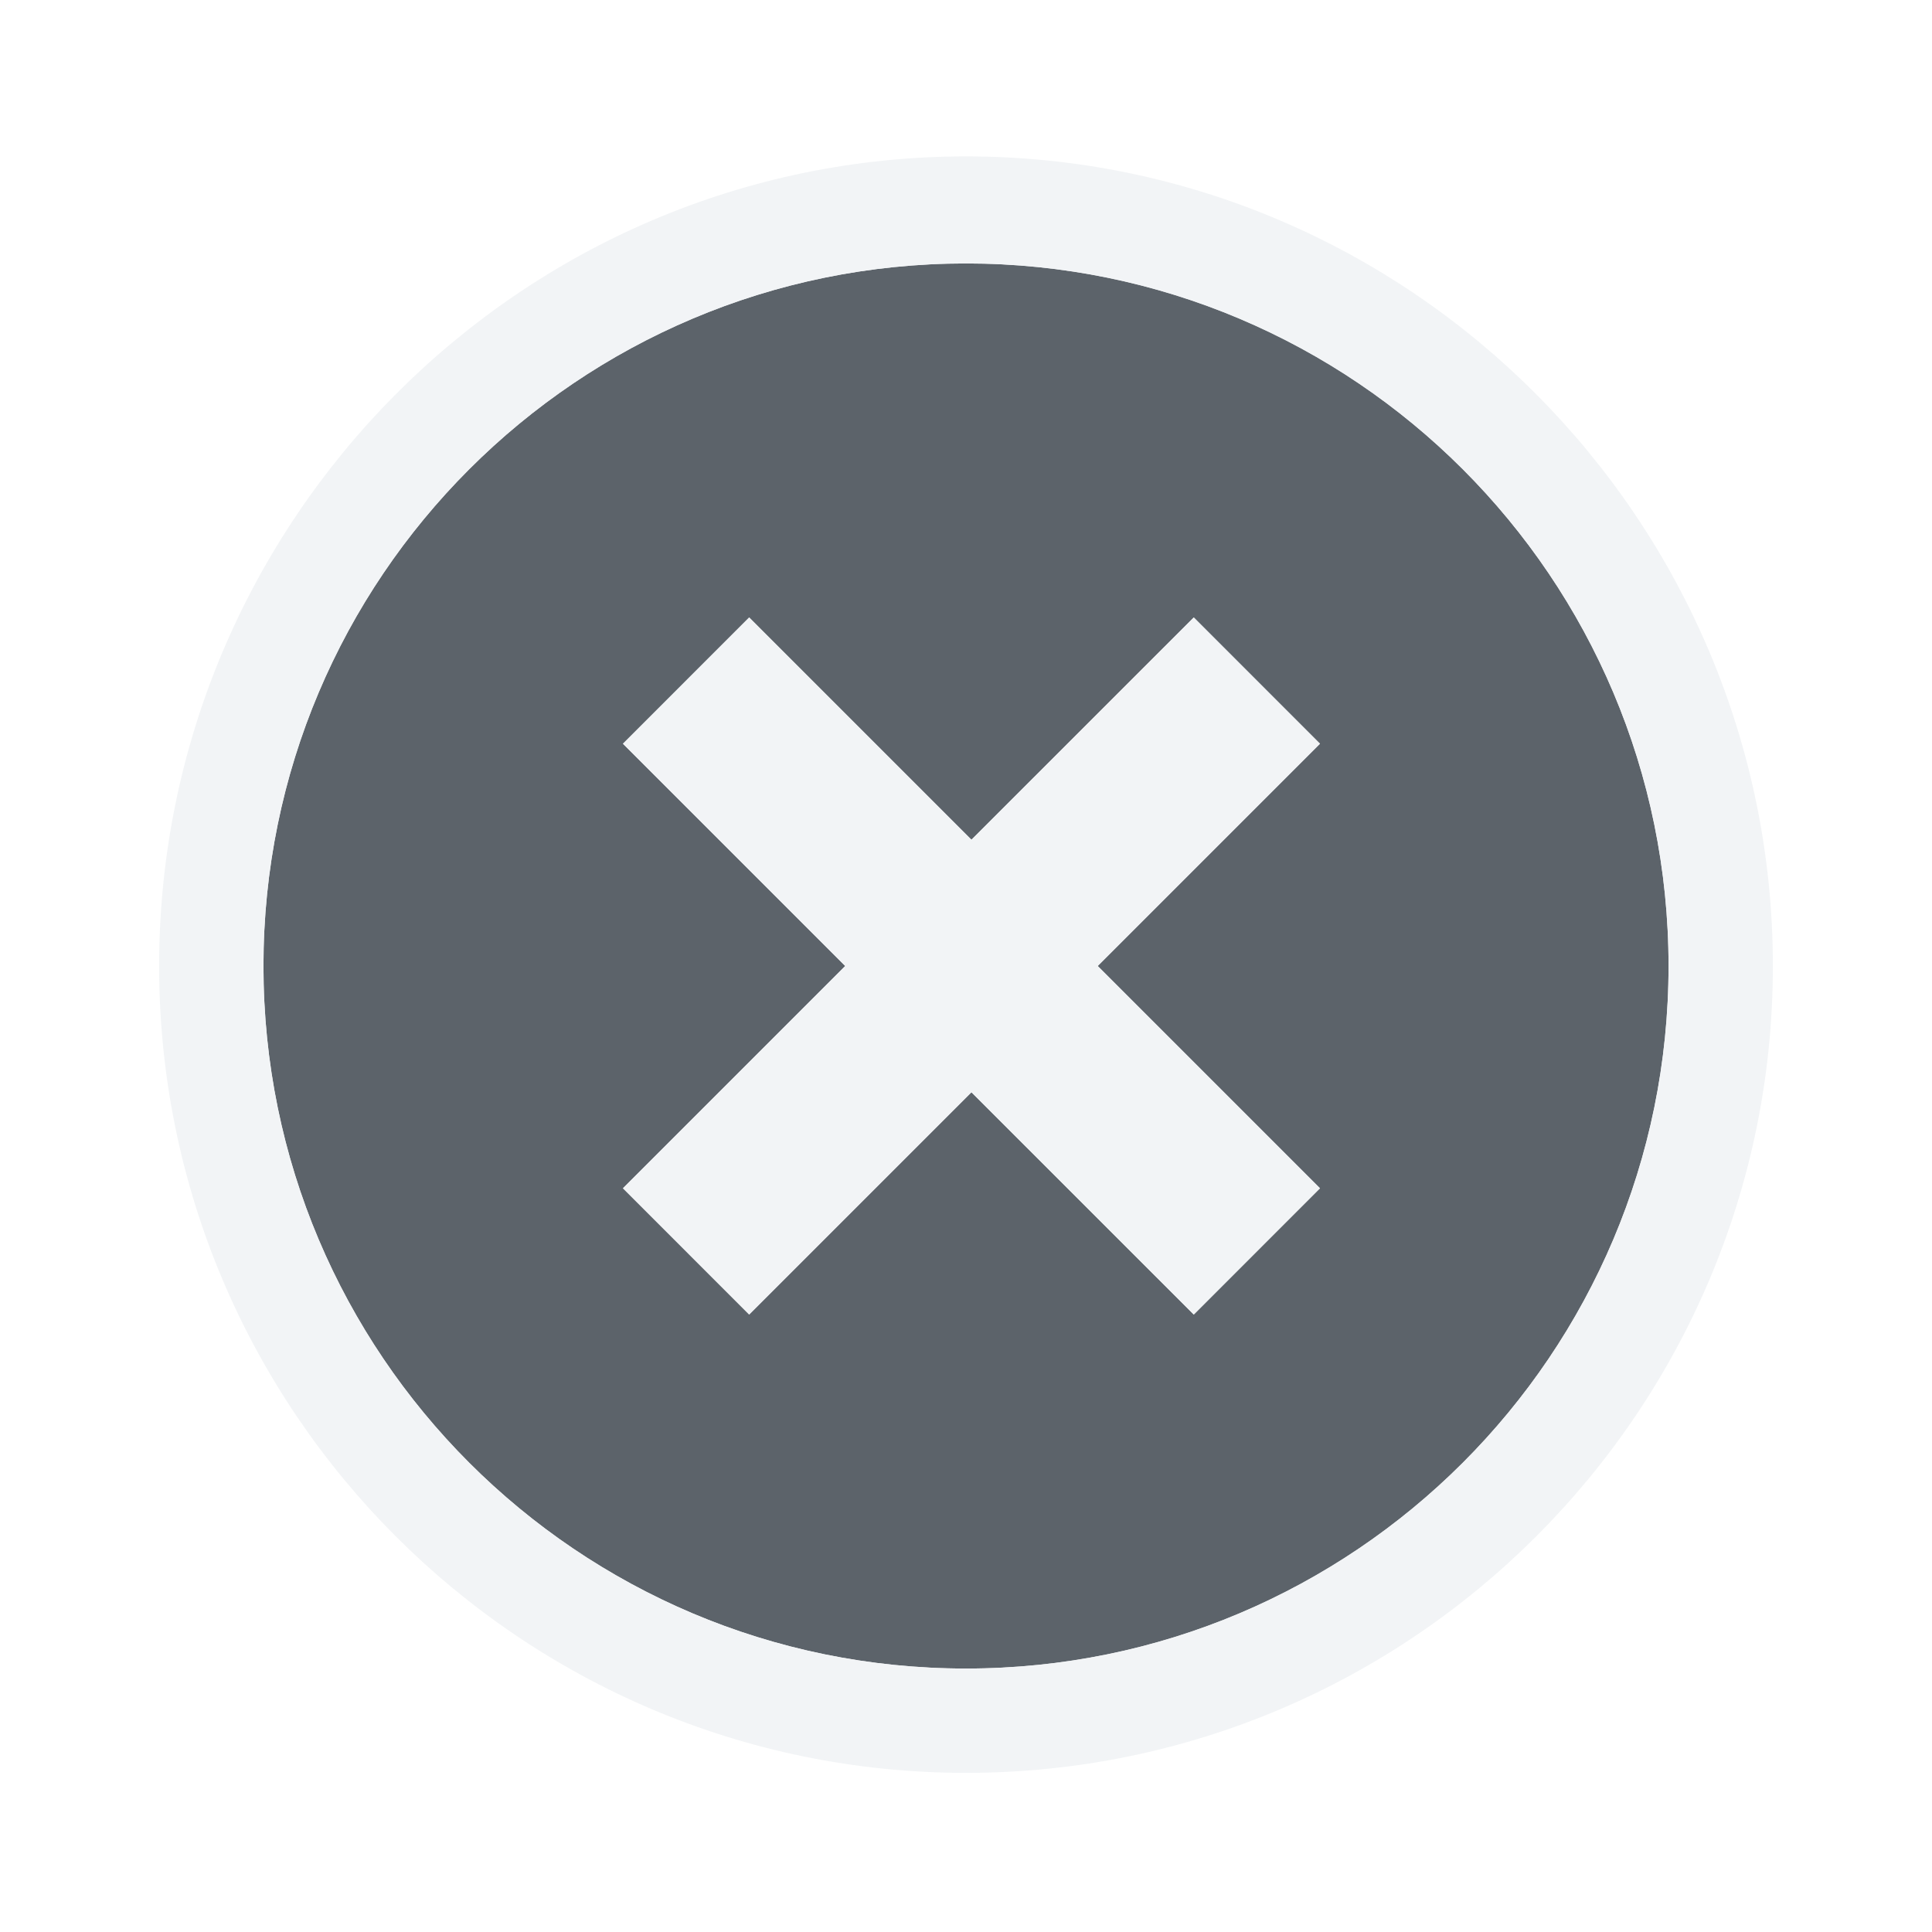
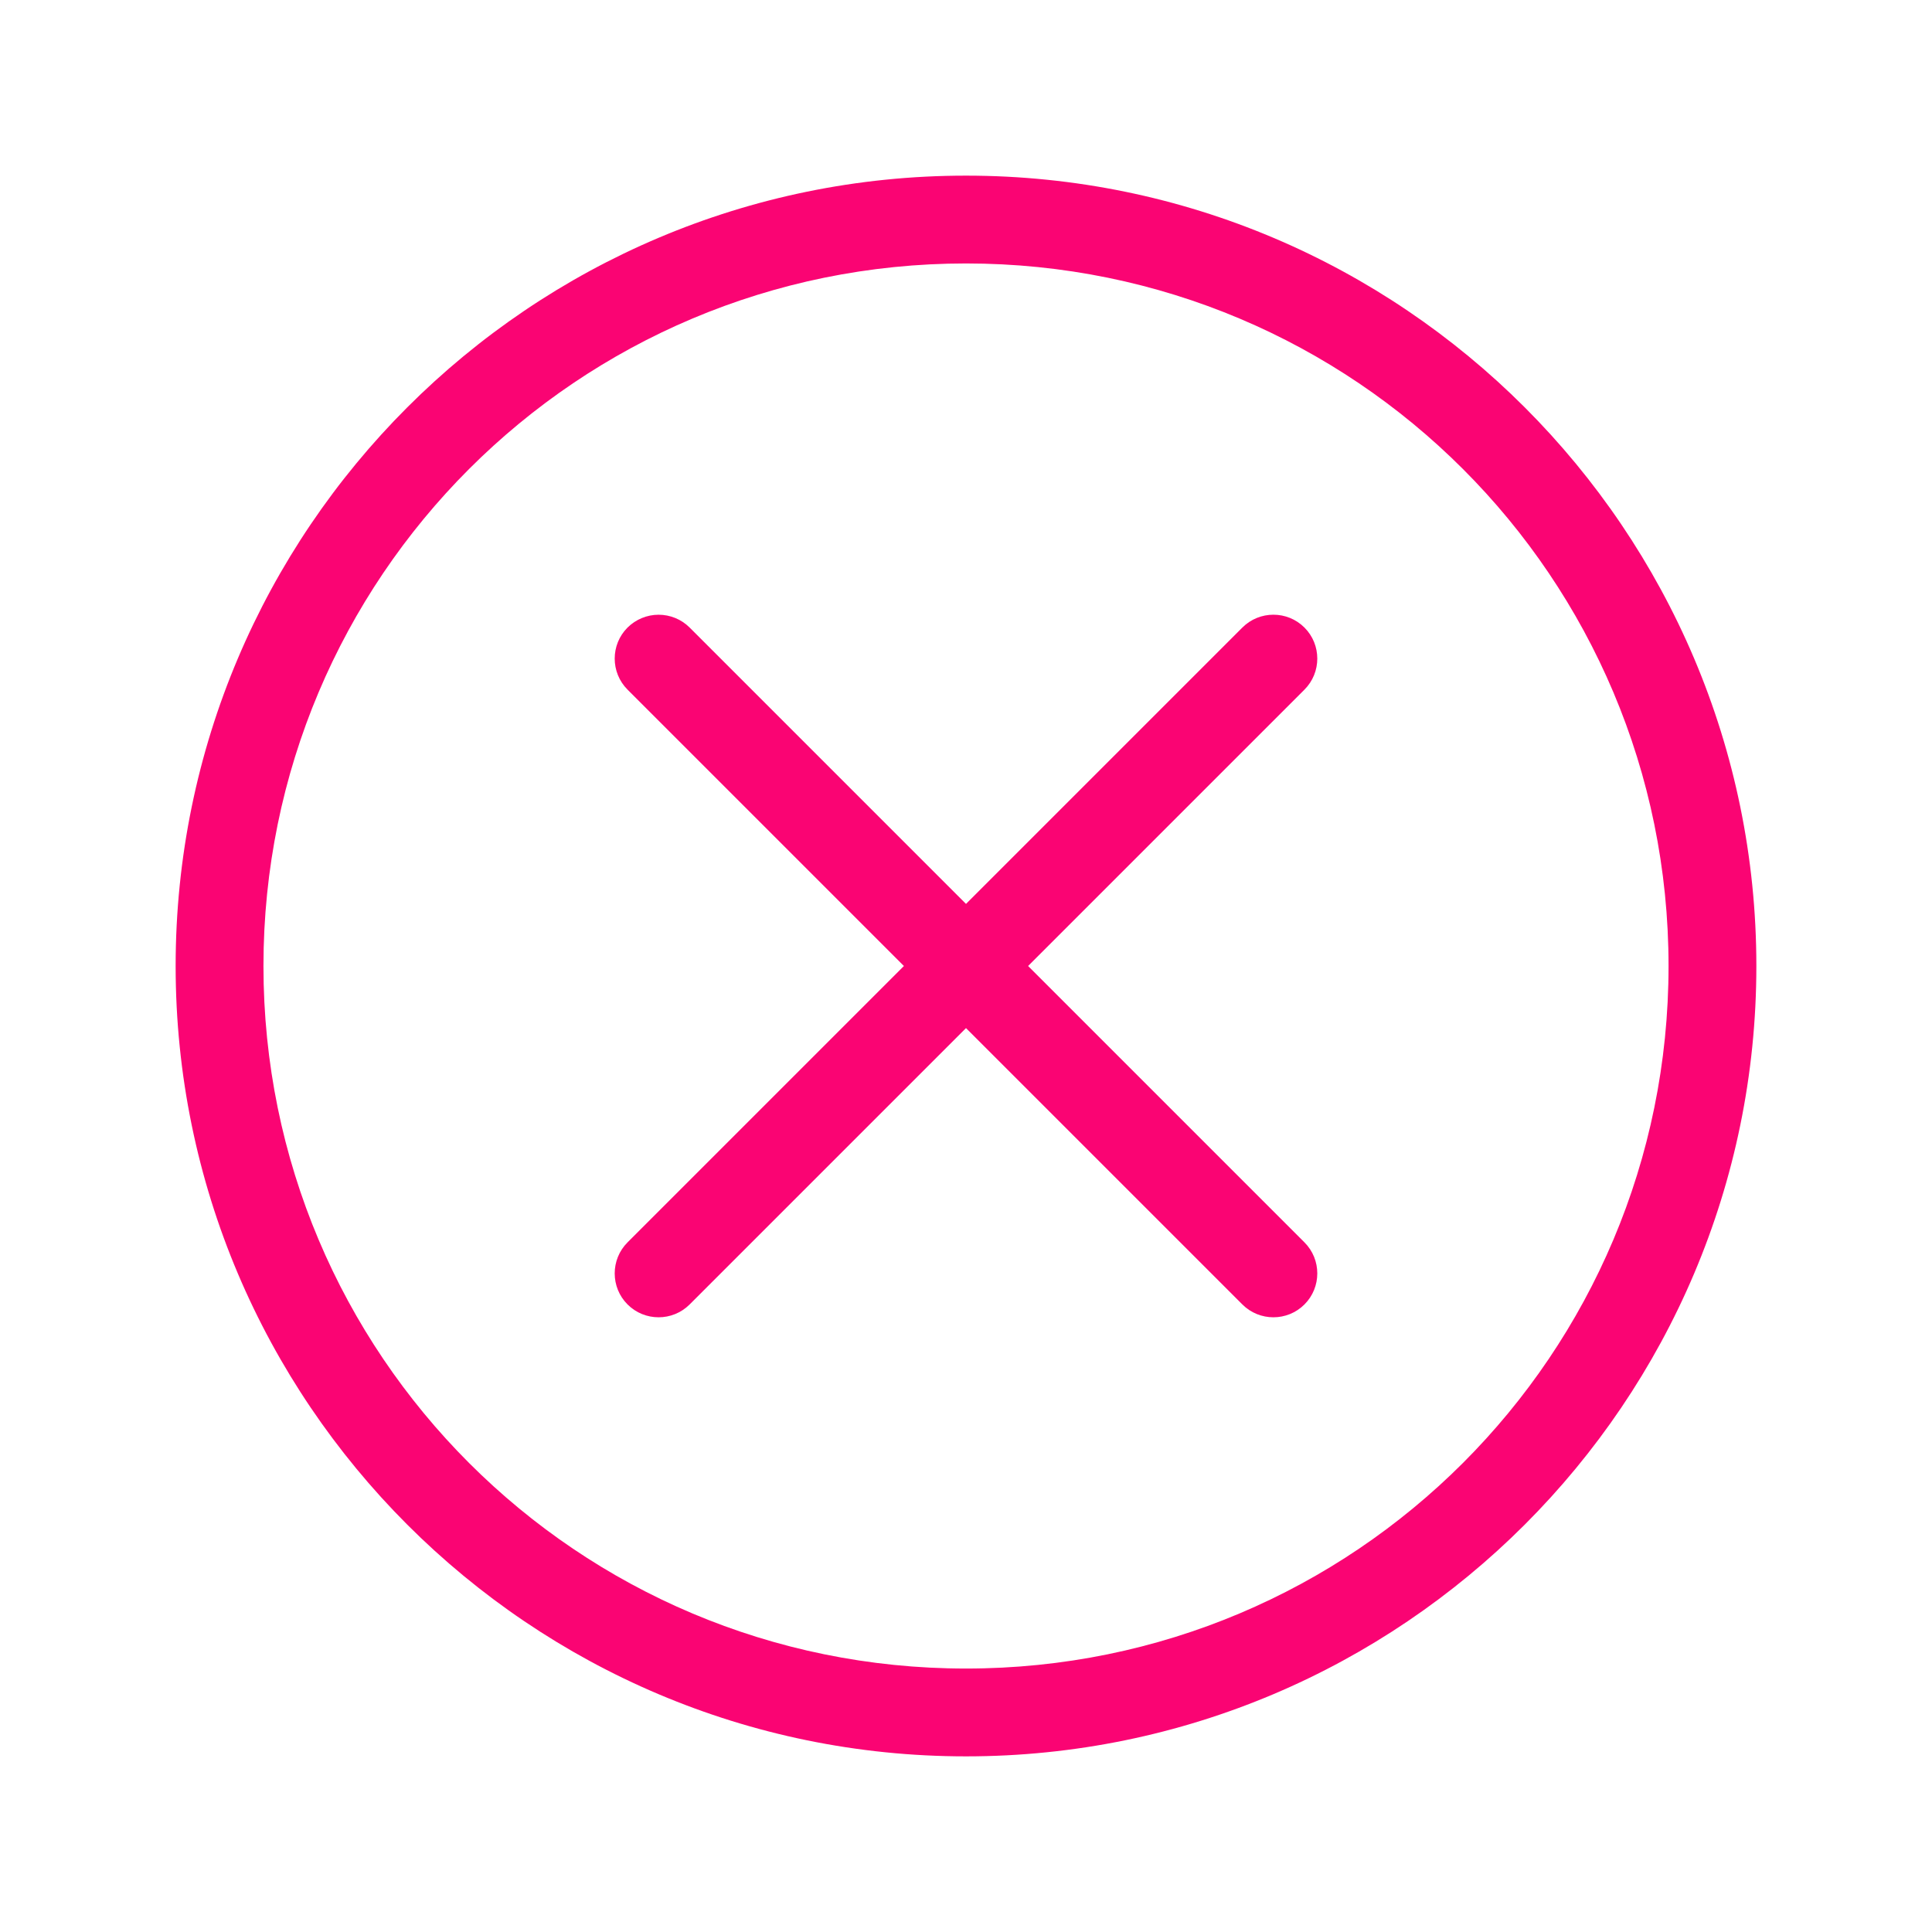
- <svg xmlns="http://www.w3.org/2000/svg" width="22" height="22" id="svg2" version="1.1">
-   <defs id="defs4" />
-   <g transform="translate(-410,-1049.362)" id="layer1">
-     <path style="color:#000000;fill:#27303a;fill-opacity:0.753;fill-rule:nonzero;stroke:none;stroke-width:2.286;marker:none;visibility:visible;display:inline;overflow:visible;enable-background:accumulate" d="M 11 3 C 6.582 3 3 6.582 3 11 C 3 15.418 6.582 19 11 19 C 15.418 19 19 15.418 19 11 C 19 6.582 15.418 3 11 3 z M 8.531 7.031 L 11.062 9.562 L 13.594 7.031 L 15.031 8.469 L 12.5 11 L 15.031 13.531 L 13.594 14.969 L 11.062 12.438 L 8.531 14.969 L 7.094 13.531 L 9.625 11 L 7.094 8.469 L 8.531 7.031 z " transform="translate(410,1049.362)" id="path2991" />
-     <path style="font-size:medium;font-style:normal;font-variant:normal;font-weight:normal;font-stretch:normal;text-indent:0;text-align:start;text-decoration:none;line-height:normal;letter-spacing:normal;word-spacing:normal;text-transform:none;direction:ltr;block-progression:tb;writing-mode:lr-tb;text-anchor:start;baseline-shift:baseline;color:#000000;fill:#f1f3f5;fill-opacity:0.903;fill-rule:nonzero;stroke:none;stroke-width:2;marker:none;visibility:visible;display:inline;overflow:visible;enable-background:accumulate;font-family:Sans;-inkscape-font-specification:Sans" d="m 421,1051.143 c -5.067,0 -9.188,4.152 -9.188,9.219 0,5.067 4.121,9.188 9.188,9.188 5.067,0 9.188,-4.121 9.188,-9.188 0,-5.067 -4.121,-9.219 -9.188,-9.219 z m 0,1.219 c 4.418,0 8,3.582 8,8 0,4.418 -3.582,8 -8,8 -4.418,0 -8,-3.582 -8,-8 0,-4.418 3.582,-8 8,-8 z" id="path3036" />
-     <path style="font-size:medium;font-style:normal;font-variant:normal;font-weight:normal;font-stretch:normal;text-indent:0;text-align:start;text-decoration:none;line-height:normal;letter-spacing:normal;word-spacing:normal;text-transform:none;direction:ltr;block-progression:tb;writing-mode:lr-tb;text-anchor:start;baseline-shift:baseline;color:#000000;fill:#f1f3f5;fill-opacity:0.903;fill-rule:nonzero;stroke:none;stroke-width:2;marker:none;visibility:visible;display:inline;overflow:visible;enable-background:accumulate;font-family:Sans;-inkscape-font-specification:Sans" d="m 418.531,1056.393 -1.438,1.438 2.531,2.531 -2.531,2.531 1.438,1.438 2.531,-2.531 2.531,2.531 1.438,-1.438 -2.531,-2.531 2.531,-2.531 -1.438,-1.438 -2.531,2.531 z" id="path2987" />
-   </g>
+ <svg xmlns="http://www.w3.org/2000/svg" width="22" height="22" version="1.0">
+   <defs>
+     <style id="current-color-scheme" type="text/css">.ColorScheme-Text {color:#090d11;}
+ 			.ColorScheme-NegativeText{color:#fa0473;}</style>
+   </defs>
+   <path id="b" class="ColorScheme-NegativeText error" d="m11 2c-4.965 0-9 4.035-9 9s4.035 9 9 9 9-4.035 9-9-4.035-9-9-9zm0 1c4.424 0 8 3.576 8 8s-3.576 8-8 8-8-3.576-8-8 3.576-8 8-8zm-3.5 4c-0.133 2e-5 -0.26 0.053-0.354 0.146-0.195 0.195-0.195 0.512 0 0.707l3.147 3.147-3.147 3.147c-0.195 0.195-0.195 0.512 0 0.707 0.195 0.195 0.512 0.195 0.707 0l3.147-3.147 3.147 3.147c0.195 0.195 0.512 0.195 0.707 0 0.195-0.195 0.195-0.512 0-0.707l-3.147-3.147 3.147-3.147c0.195-0.195 0.195-0.512 0-0.707-0.195-0.195-0.512-0.195-0.707 0l-3.147 3.147-3.147-3.147c-0.094-0.094-0.221-0.146-0.354-0.146z" style="fill:currentColor" />
</svg>
